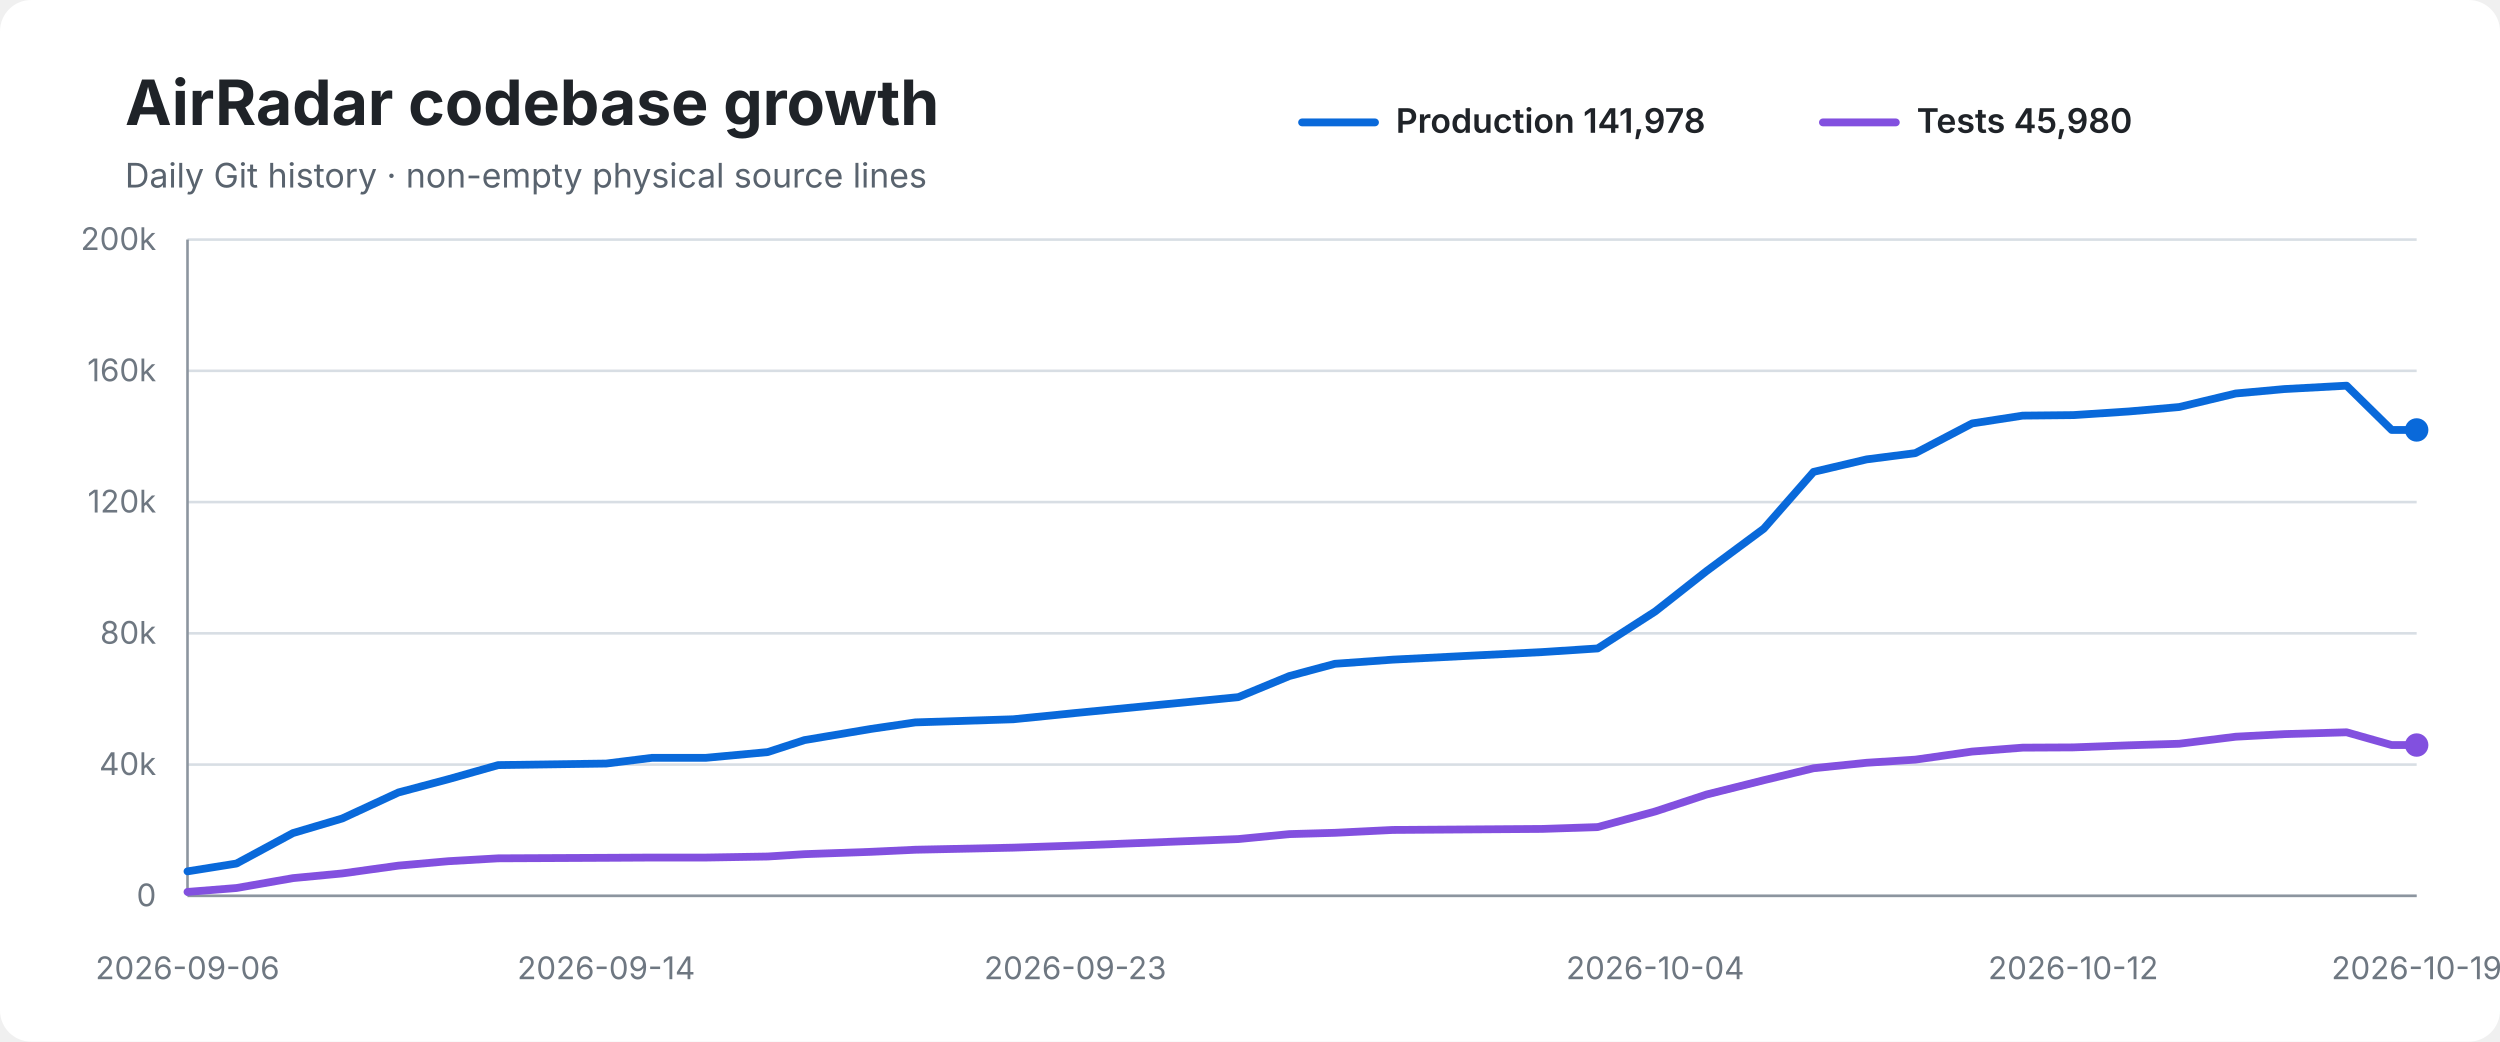
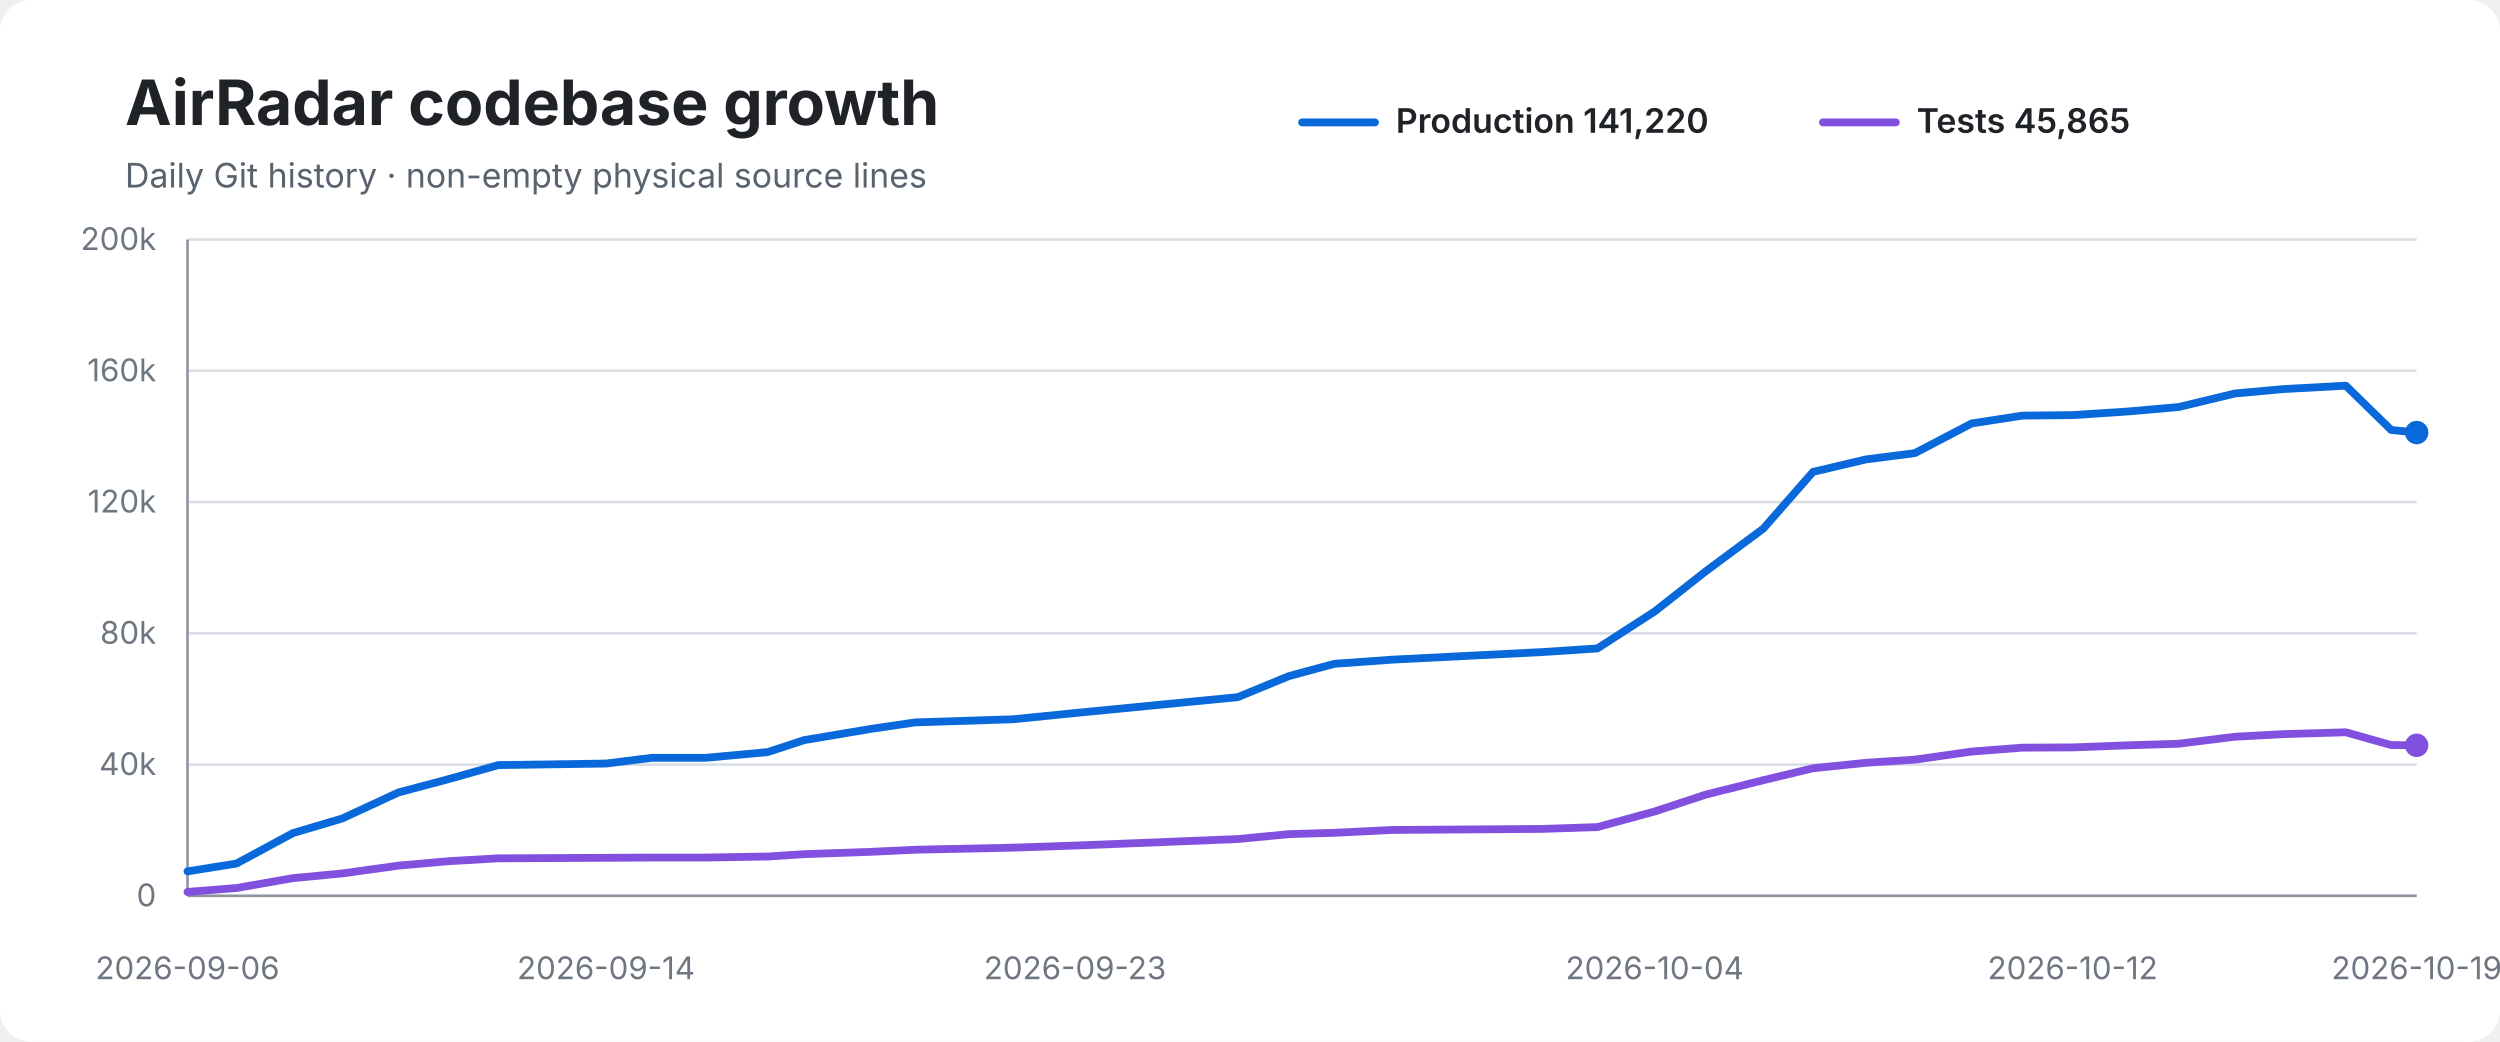
<svg xmlns="http://www.w3.org/2000/svg" width="960" height="400" viewBox="0 0 960 400" role="img" aria-labelledby="title desc">
  <rect width="100%" height="100%" rx="12" fill="#ffffff" />
  <text x="48" y="48" font-family="-apple-system,BlinkMacSystemFont,Segoe UI,sans-serif" font-size="24" font-weight="700" fill="#1f2328">AirRadar codebase growth</text>
  <text x="48" y="72" font-family="-apple-system,BlinkMacSystemFont,Segoe UI,sans-serif" font-size="13" fill="#59636e">Daily Git history · non-empty physical source lines</text>
  <line x1="500" y1="47" x2="528" y2="47" stroke="#0969da" stroke-width="3" stroke-linecap="round" />
-   <text x="536" y="51" font-family="-apple-system,BlinkMacSystemFont,Segoe UI,sans-serif" font-size="13" font-weight="600" fill="#1f2328">Production 141,978</text>
+   <text x="536" y="51" font-family="-apple-system,BlinkMacSystemFont,Segoe UI,sans-serif" font-size="13" font-weight="600" fill="#1f2328">Production 141,220</text>
  <line x1="700" y1="47" x2="728" y2="47" stroke="#8250df" stroke-width="3" stroke-linecap="round" />
-   <text x="736" y="51" font-family="-apple-system,BlinkMacSystemFont,Segoe UI,sans-serif" font-size="13" font-weight="600" fill="#1f2328">Tests 45,980</text>
+   <text x="736" y="51" font-family="-apple-system,BlinkMacSystemFont,Segoe UI,sans-serif" font-size="13" font-weight="600" fill="#1f2328">Tests 45,865</text>
  <line x1="72" y1="92.0" x2="928" y2="92.0" stroke="#d8dee4" stroke-width="1" />
  <text x="60" y="96.0" text-anchor="end" font-family="-apple-system,BlinkMacSystemFont,Segoe UI,sans-serif" font-size="12" fill="#6e7781">200k</text>
  <line x1="72" y1="142.4" x2="928" y2="142.4" stroke="#d8dee4" stroke-width="1" />
  <text x="60" y="146.4" text-anchor="end" font-family="-apple-system,BlinkMacSystemFont,Segoe UI,sans-serif" font-size="12" fill="#6e7781">160k</text>
  <line x1="72" y1="192.8" x2="928" y2="192.8" stroke="#d8dee4" stroke-width="1" />
  <text x="60" y="196.8" text-anchor="end" font-family="-apple-system,BlinkMacSystemFont,Segoe UI,sans-serif" font-size="12" fill="#6e7781">120k</text>
  <line x1="72" y1="243.2" x2="928" y2="243.2" stroke="#d8dee4" stroke-width="1" />
  <text x="60" y="247.2" text-anchor="end" font-family="-apple-system,BlinkMacSystemFont,Segoe UI,sans-serif" font-size="12" fill="#6e7781">80k</text>
  <line x1="72" y1="293.6" x2="928" y2="293.6" stroke="#d8dee4" stroke-width="1" />
  <text x="60" y="297.6" text-anchor="end" font-family="-apple-system,BlinkMacSystemFont,Segoe UI,sans-serif" font-size="12" fill="#6e7781">40k</text>
  <line x1="72" y1="344.0" x2="928" y2="344.0" stroke="#d8dee4" stroke-width="1" />
  <text x="60" y="348.0" text-anchor="end" font-family="-apple-system,BlinkMacSystemFont,Segoe UI,sans-serif" font-size="12" fill="#6e7781">0</text>
  <line x1="72" y1="92" x2="72" y2="344" stroke="#8c959f" stroke-width="1" />
  <line x1="72" y1="344" x2="928" y2="344" stroke="#8c959f" stroke-width="1" />
-   <path d="M 72.0 334.6 L 90.8 331.6 L 112.5 319.9 L 131.4 314.3 L 153.0 304.3 L 172.2 299.2 L 191.3 293.8 L 232.8 293.2 L 250.4 291.0 L 271.1 291.0 L 294.8 288.8 L 308.9 284.2 L 334.5 279.9 L 351.5 277.4 L 389.1 276.2 L 412.9 273.8 L 475.5 267.7 L 495.1 259.6 L 512.6 254.9 L 534.8 253.3 L 592.2 250.4 L 613.5 249.0 L 635.6 234.8 L 655.3 219.3 L 677.3 203.0 L 696.4 181.2 L 716.8 176.4 L 735.5 174.0 L 757.3 162.6 L 776.7 159.6 L 796.1 159.4 L 817.5 158.0 L 836.8 156.3 L 858.5 151.1 L 877.2 149.4 L 901.1 148.1 L 918.4 165.1 L 928.0 165.1" fill="none" stroke="#0969da" stroke-width="3" stroke-linecap="round" stroke-linejoin="round" />
-   <path d="M 72.0 342.5 L 90.8 341.0 L 112.5 337.2 L 131.4 335.4 L 153.0 332.4 L 172.2 330.7 L 191.3 329.6 L 232.8 329.4 L 250.4 329.3 L 271.1 329.3 L 294.8 328.9 L 308.9 328.0 L 334.5 327.1 L 351.5 326.3 L 389.1 325.5 L 412.9 324.7 L 475.5 322.2 L 495.1 320.3 L 512.6 319.8 L 534.8 318.7 L 592.2 318.3 L 613.5 317.6 L 635.6 311.6 L 655.3 305.1 L 677.3 299.6 L 696.4 295.0 L 716.8 292.9 L 735.5 291.7 L 757.3 288.6 L 776.7 287.1 L 796.1 287.0 L 817.5 286.2 L 836.8 285.6 L 858.5 282.9 L 877.2 281.9 L 901.1 281.2 L 918.4 286.1 L 928.0 286.1" fill="none" stroke="#8250df" stroke-width="3" stroke-linecap="round" stroke-linejoin="round" />
-   <circle cx="928.0" cy="165.1" r="4.5" fill="#0969da" />
-   <circle cx="928.0" cy="286.1" r="4.5" fill="#8250df" />
+   <path d="M 72.0 334.6 L 90.8 331.6 L 112.5 319.9 L 131.4 314.3 L 153.0 304.3 L 172.2 299.2 L 191.3 293.8 L 232.7 293.2 L 250.3 291.0 L 271.0 291.0 L 294.8 288.8 L 308.8 284.2 L 334.4 279.9 L 351.4 277.4 L 389.0 276.2 L 412.8 273.8 L 475.3 267.7 L 495.0 259.6 L 512.4 254.9 L 534.7 253.3 L 592.1 250.4 L 613.4 249.0 L 635.4 234.8 L 655.1 219.3 L 677.1 203.0 L 696.2 181.2 L 716.6 176.4 L 735.3 174.0 L 757.1 162.6 L 776.5 159.6 L 795.9 159.4 L 817.2 158.0 L 836.6 156.3 L 858.2 151.1 L 876.9 149.4 L 900.8 148.1 L 918.2 165.1 L 928.0 166.1" fill="none" stroke="#0969da" stroke-width="3" stroke-linecap="round" stroke-linejoin="round" />
+   <path d="M 72.0 342.5 L 90.8 341.0 L 112.5 337.2 L 131.4 335.4 L 153.0 332.4 L 172.2 330.7 L 191.3 329.6 L 232.7 329.4 L 250.3 329.3 L 271.0 329.3 L 294.8 328.9 L 308.8 328.0 L 334.4 327.1 L 351.4 326.3 L 389.0 325.5 L 412.8 324.7 L 475.3 322.2 L 495.0 320.3 L 512.4 319.8 L 534.7 318.7 L 592.1 318.3 L 613.4 317.6 L 635.4 311.6 L 655.1 305.1 L 677.1 299.6 L 696.2 295.0 L 716.6 292.9 L 735.3 291.7 L 757.1 288.6 L 776.5 287.1 L 795.9 287.0 L 817.2 286.2 L 836.6 285.6 L 858.2 282.9 L 876.9 281.9 L 900.8 281.2 L 918.2 286.1 L 928.0 286.2" fill="none" stroke="#8250df" stroke-width="3" stroke-linecap="round" stroke-linejoin="round" />
+   <circle cx="928.0" cy="166.1" r="4.5" fill="#0969da" />
+   <circle cx="928.0" cy="286.2" r="4.5" fill="#8250df" />
  <text x="72.0" y="376" text-anchor="middle" font-family="-apple-system,BlinkMacSystemFont,Segoe UI,sans-serif" font-size="12" fill="#6e7781">2026-09-06</text>
-   <text x="232.8" y="376" text-anchor="middle" font-family="-apple-system,BlinkMacSystemFont,Segoe UI,sans-serif" font-size="12" fill="#6e7781">2026-09-14</text>
-   <text x="412.9" y="376" text-anchor="middle" font-family="-apple-system,BlinkMacSystemFont,Segoe UI,sans-serif" font-size="12" fill="#6e7781">2026-09-23</text>
-   <text x="635.6" y="376" text-anchor="middle" font-family="-apple-system,BlinkMacSystemFont,Segoe UI,sans-serif" font-size="12" fill="#6e7781">2026-10-04</text>
-   <text x="796.1" y="376" text-anchor="middle" font-family="-apple-system,BlinkMacSystemFont,Segoe UI,sans-serif" font-size="12" fill="#6e7781">2026-10-12</text>
+   <text x="232.7" y="376" text-anchor="middle" font-family="-apple-system,BlinkMacSystemFont,Segoe UI,sans-serif" font-size="12" fill="#6e7781">2026-09-14</text>
+   <text x="412.8" y="376" text-anchor="middle" font-family="-apple-system,BlinkMacSystemFont,Segoe UI,sans-serif" font-size="12" fill="#6e7781">2026-09-23</text>
+   <text x="635.4" y="376" text-anchor="middle" font-family="-apple-system,BlinkMacSystemFont,Segoe UI,sans-serif" font-size="12" fill="#6e7781">2026-10-04</text>
+   <text x="795.9" y="376" text-anchor="middle" font-family="-apple-system,BlinkMacSystemFont,Segoe UI,sans-serif" font-size="12" fill="#6e7781">2026-10-12</text>
  <text x="928.0" y="376" text-anchor="middle" font-family="-apple-system,BlinkMacSystemFont,Segoe UI,sans-serif" font-size="12" fill="#6e7781">2026-10-19</text>
</svg>
